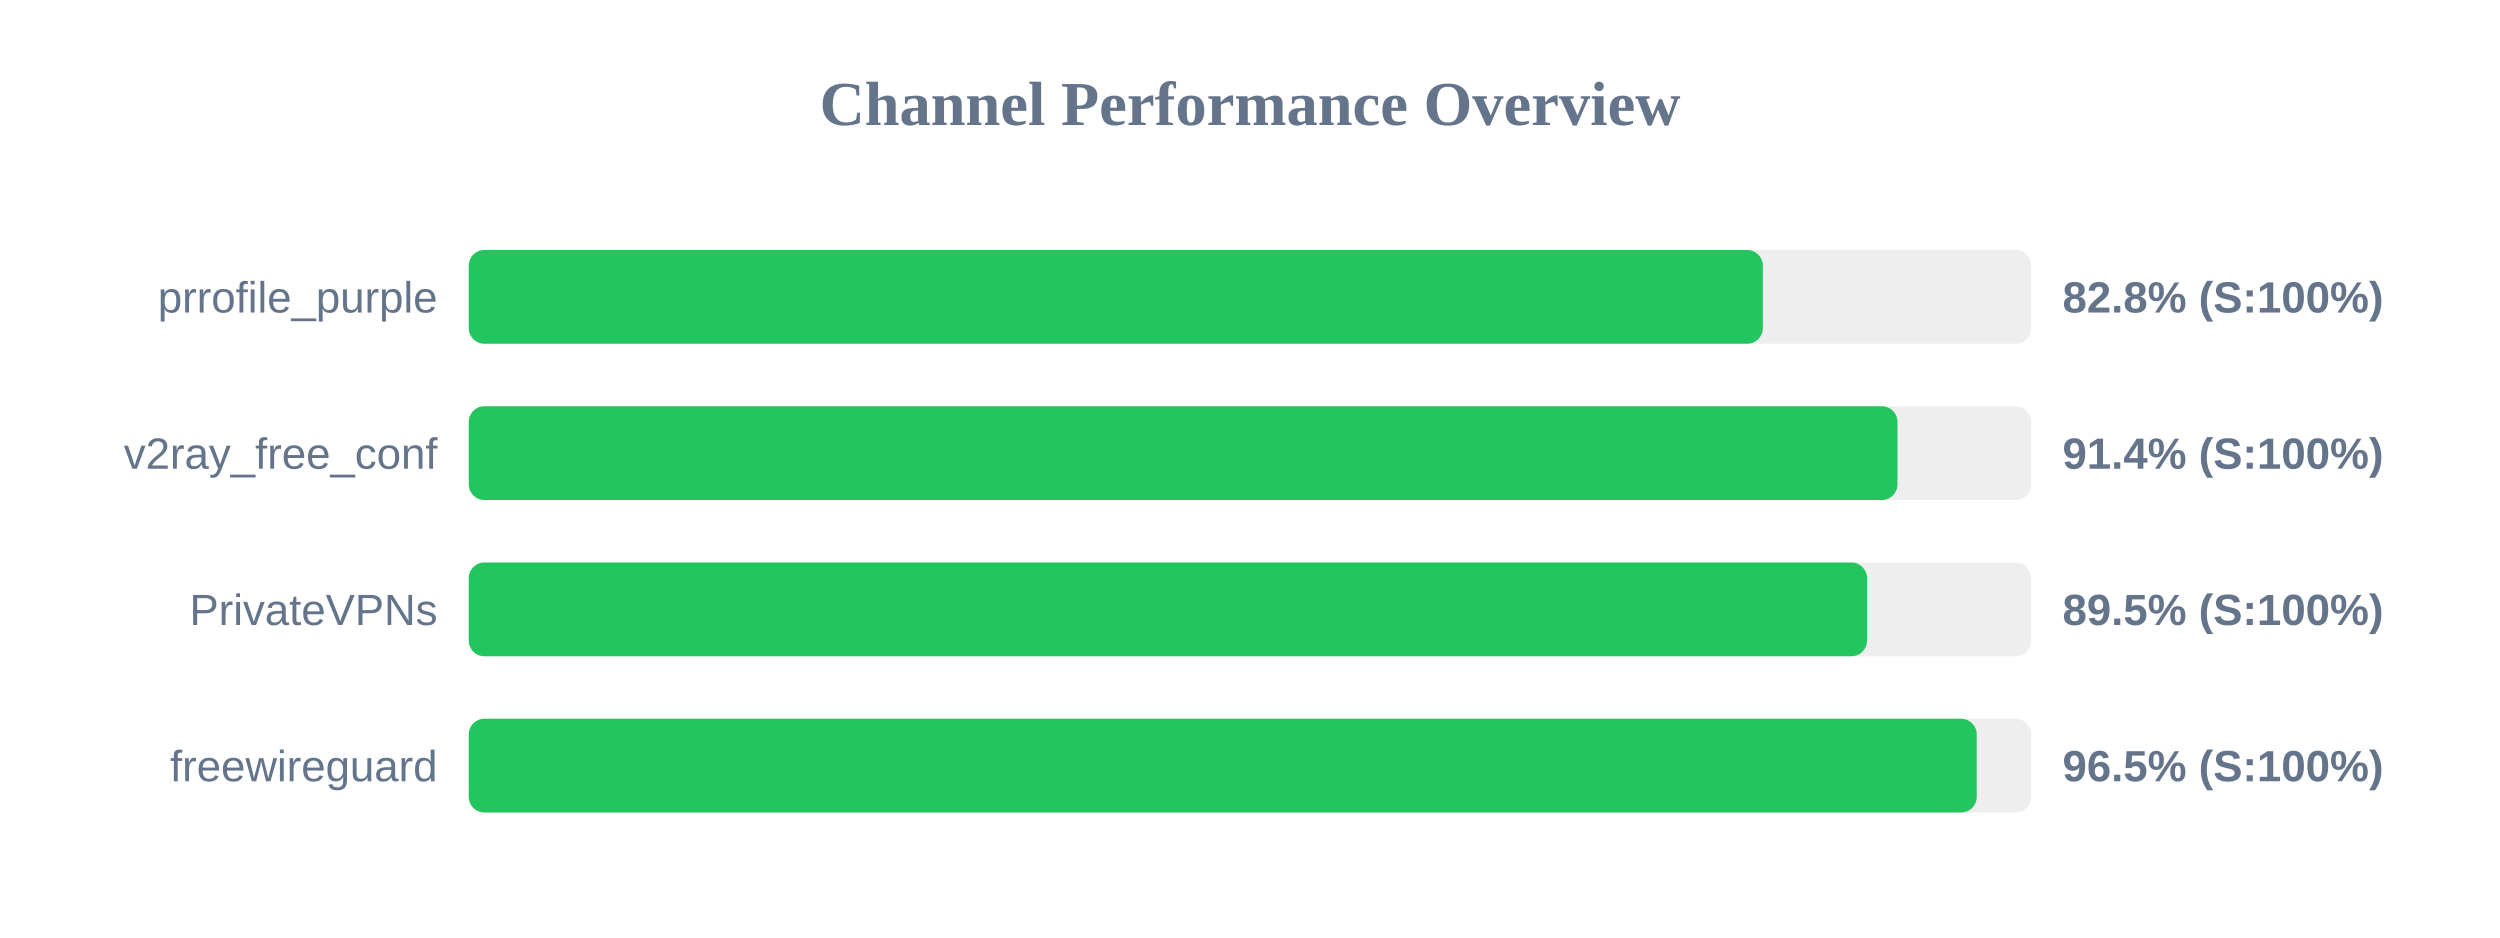
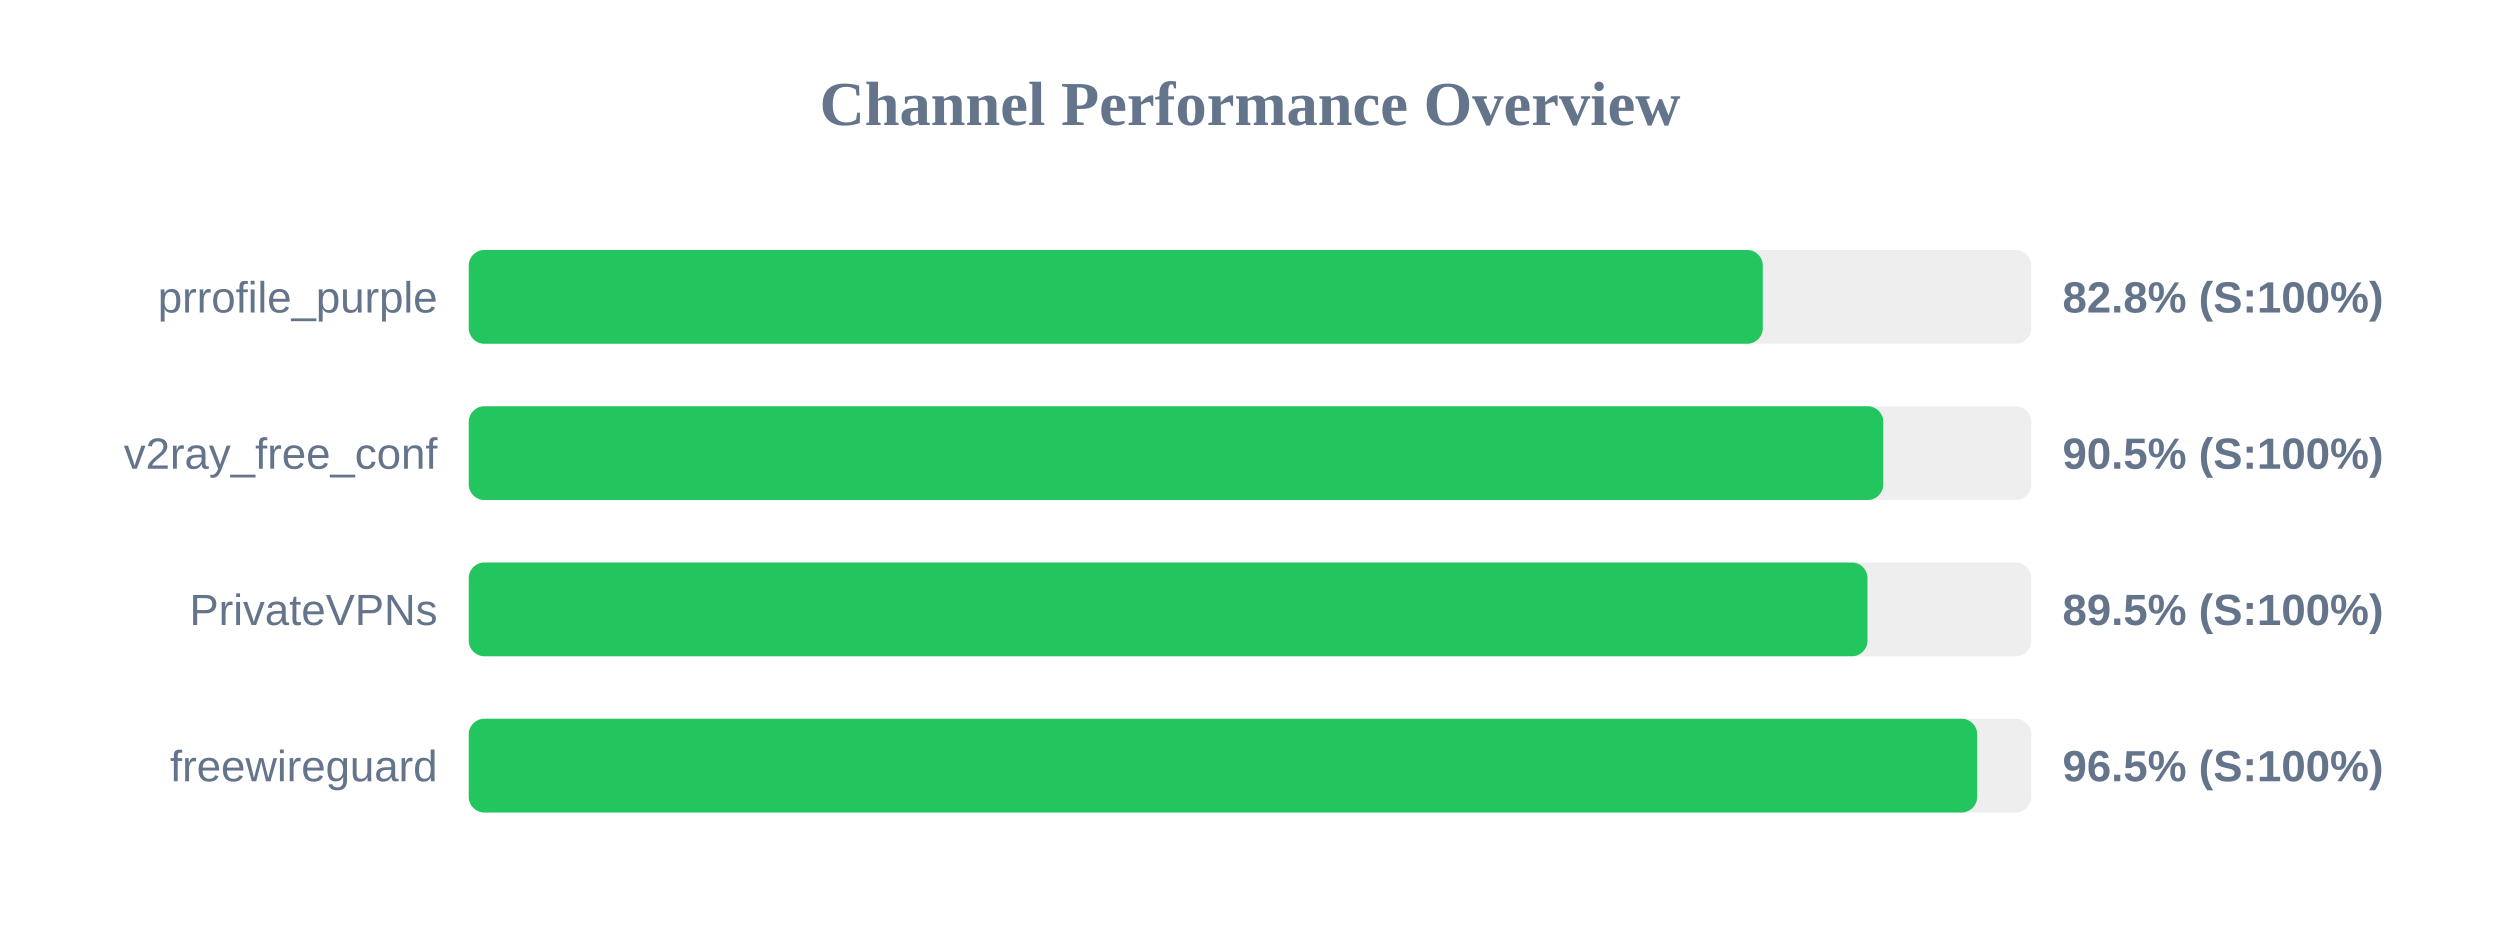
<svg xmlns="http://www.w3.org/2000/svg" width="800" height="300" version="1.1">
  <style>
        .row { font: 14px Arial; fill: #64748b; }
        .score { font: bold 14px Arial; fill: #64748b; }
    </style>
  <text x="400" y="40" text-anchor="middle" font-size="20px" font-weight="bold" fill="#64748b">Channel Performance Overview</text>
  <rect x="150" y="80" width="500" height="30" fill="#eee" rx="5" />
  <rect x="150" y="80" width="414.1" height="30" fill="#22c55e" rx="5" />
  <text x="140" y="100" text-anchor="end" class="row">prrofile_purple</text>
  <text x="660" y="100" text-anchor="start" class="score">82.8% (S:100%)</text>
  <rect x="150" y="130" width="500" height="30" fill="#eee" rx="5" />
-   <rect x="150" y="130" width="457.2" height="30" fill="#22c55e" rx="5" />
+   <rect x="150" y="130" width="452.65" height="30" fill="#22c55e" rx="5" />
  <text x="140" y="150" text-anchor="end" class="row">v2ray_free_conf</text>
-   <text x="660" y="150" text-anchor="start" class="score">91.4% (S:100%)</text>
+   <text x="660" y="150" text-anchor="start" class="score">90.5% (S:100%)</text>
  <rect x="150" y="180" width="500" height="30" fill="#eee" rx="5" />
-   <rect x="150" y="180" width="447.45" height="30" fill="#22c55e" rx="5" />
+   <rect x="150" y="180" width="447.6" height="30" fill="#22c55e" rx="5" />
  <text x="140" y="200" text-anchor="end" class="row">PrivateVPNs</text>
  <text x="660" y="200" text-anchor="start" class="score">89.5% (S:100%)</text>
  <rect x="150" y="230" width="500" height="30" fill="#eee" rx="5" />
-   <rect x="150" y="230" width="482.55" height="30" fill="#22c55e" rx="5" />
+   <rect x="150" y="230" width="482.7" height="30" fill="#22c55e" rx="5" />
  <text x="140" y="250" text-anchor="end" class="row">freewireguard</text>
  <text x="660" y="250" text-anchor="start" class="score">96.5% (S:100%)</text>
</svg>
